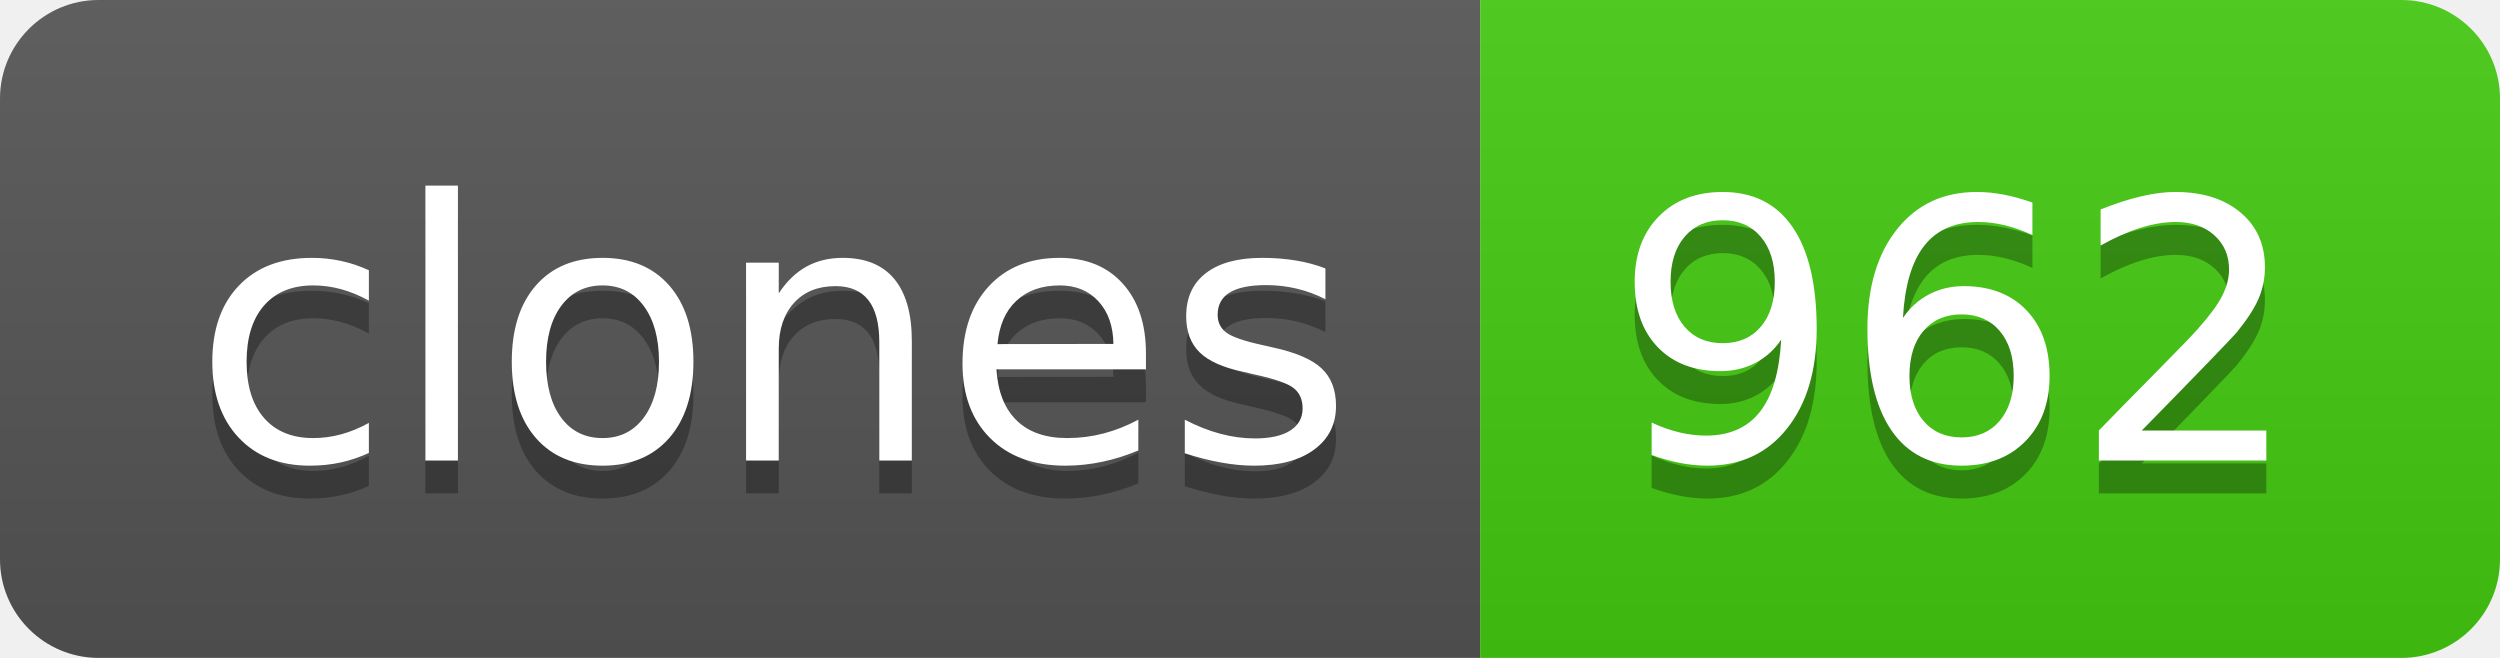
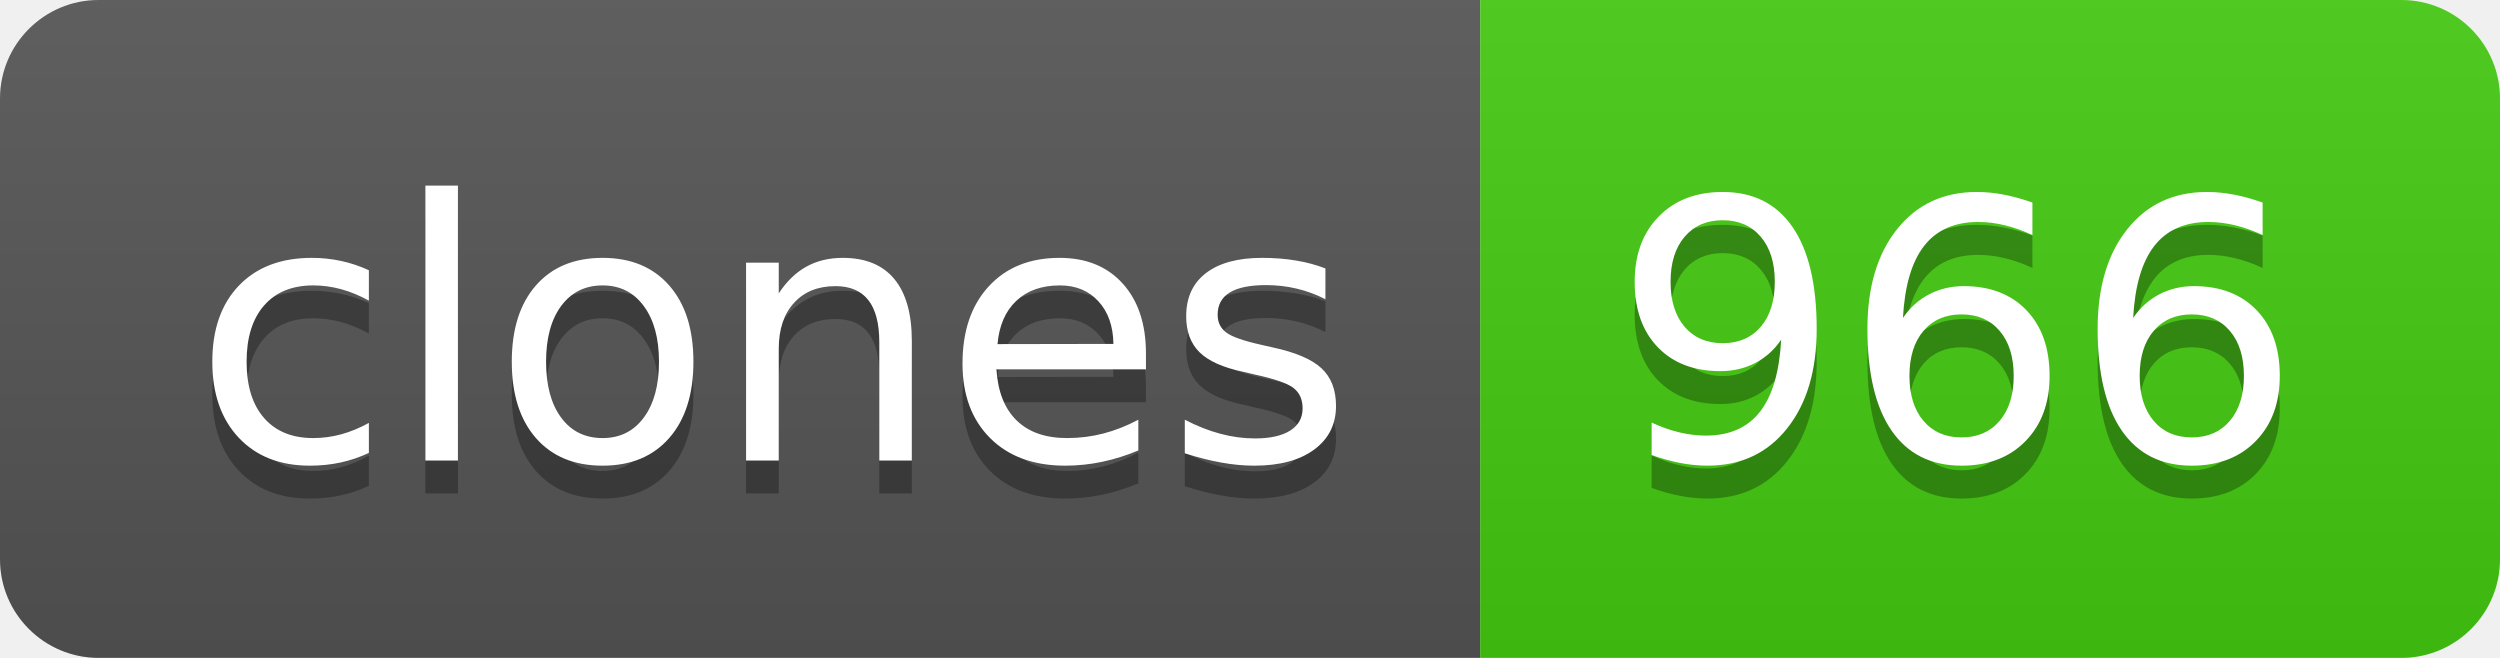
- <svg xmlns="http://www.w3.org/2000/svg" width="76" height="20" role="img" aria-label="clones: 962">
+ <svg xmlns="http://www.w3.org/2000/svg" width="76" height="20" role="img" aria-label="clones: 966">
  <linearGradient id="s" x2="0" y2="100%">
    <stop offset="0" stop-color="#bbb" stop-opacity=".1" />
    <stop offset="1" stop-opacity=".1" />
  </linearGradient>
  <clipPath id="r">
    <rect width="76" height="20" rx="3" fill="#fff" />
  </clipPath>
  <g clip-path="url(#r)">
    <rect width="45" height="20" fill="#555" />
    <rect x="45" width="31" height="20" fill="#4c1" />
    <rect width="76" height="20" fill="url(#s)" />
  </g>
  <g fill="#fff" text-anchor="middle" font-family="Verdana,Geneva,DejaVu Sans,sans-serif" text-rendering="geometricPrecision" font-size="110">
    <text aria-hidden="true" x="235" y="150" fill="#010101" fill-opacity=".3" transform="scale(.1)" textLength="350">clones</text>
    <text x="235" y="140" transform="scale(.1)" fill="#fff" textLength="350">clones</text>
-     <text aria-hidden="true" x="595" y="150" fill="#010101" fill-opacity=".3" transform="scale(.1)" textLength="210">962</text>
-     <text x="595" y="140" transform="scale(.1)" fill="#fff" textLength="210">962</text>
+     <text aria-hidden="true" x="595" y="150" fill="#010101" fill-opacity=".3" transform="scale(.1)" textLength="210">966</text>
+     <text x="595" y="140" transform="scale(.1)" fill="#fff" textLength="210">966</text>
  </g>
</svg>
